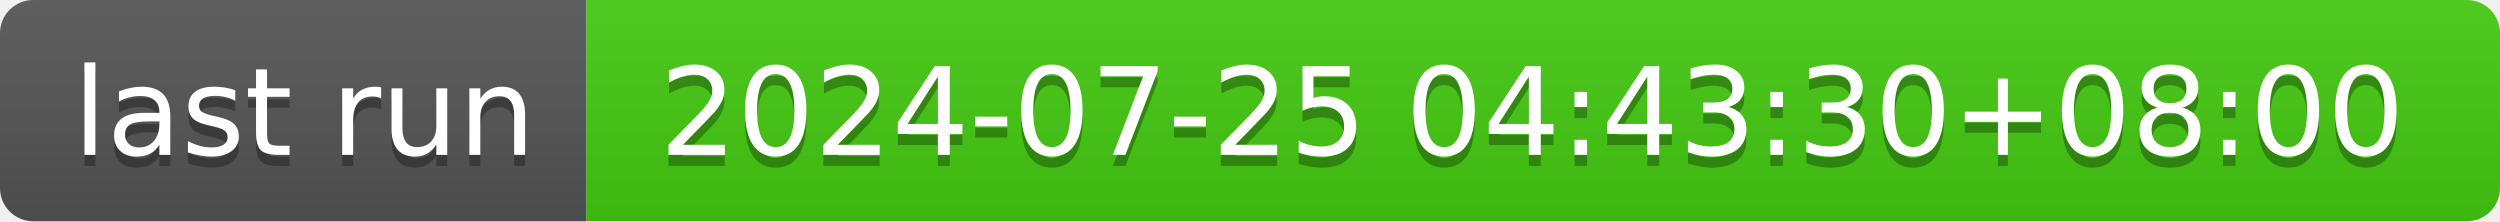
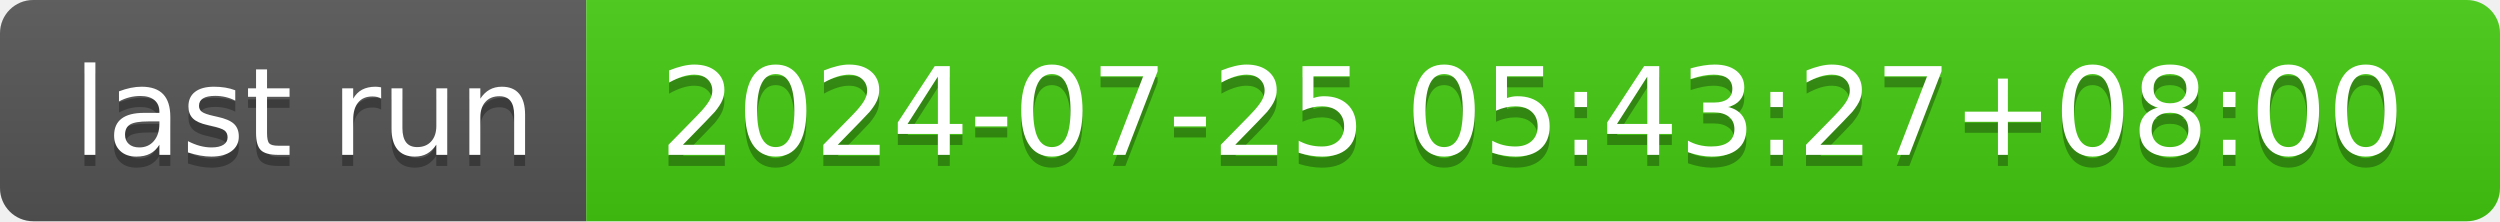
- <svg xmlns="http://www.w3.org/2000/svg" width="226" height="20" role="img" aria-label="last run: 2024-07-25 04:43:30+08:00">
+ <svg xmlns="http://www.w3.org/2000/svg" width="226" height="20" role="img" aria-label="last run: 2024-07-25 05:43:27+08:00">
  <linearGradient id="s" x2="0" y2="100%">
    <stop offset="0" stop-color="#bbb" stop-opacity=".1" />
    <stop offset="1" stop-opacity=".1" />
  </linearGradient>
  <clipPath id="r">
    <rect width="226" height="20" rx="3" fill="#fff" />
  </clipPath>
  <g clip-path="url(#r)">
    <rect width="53" height="20" fill="#555" />
    <rect x="53" width="173" height="20" fill="#4c1" />
    <rect width="226" height="20" fill="url(#s)" />
  </g>
  <g fill="#fff" text-anchor="middle" font-family="Verdana,Geneva,DejaVu Sans,sans-serif" text-rendering="geometricPrecision" font-size="110">
    <text aria-hidden="true" x="275" y="150" fill="#010101" fill-opacity=".3" transform="scale(.1)" textLength="430">last run</text>
    <text x="275" y="140" transform="scale(.1)" fill="#fff" textLength="430">last run</text>
-     <text aria-hidden="true" x="1385" y="150" fill="#010101" fill-opacity=".3" transform="scale(.1)" textLength="1630">2024-07-25 04:43:30+08:00</text>
-     <text x="1385" y="140" transform="scale(.1)" fill="#fff" textLength="1630">2024-07-25 04:43:30+08:00</text>
+     <text aria-hidden="true" x="1385" y="150" fill="#010101" fill-opacity=".3" transform="scale(.1)" textLength="1630">2024-07-25 05:43:27+08:00</text>
+     <text x="1385" y="140" transform="scale(.1)" fill="#fff" textLength="1630">2024-07-25 05:43:27+08:00</text>
  </g>
</svg>
